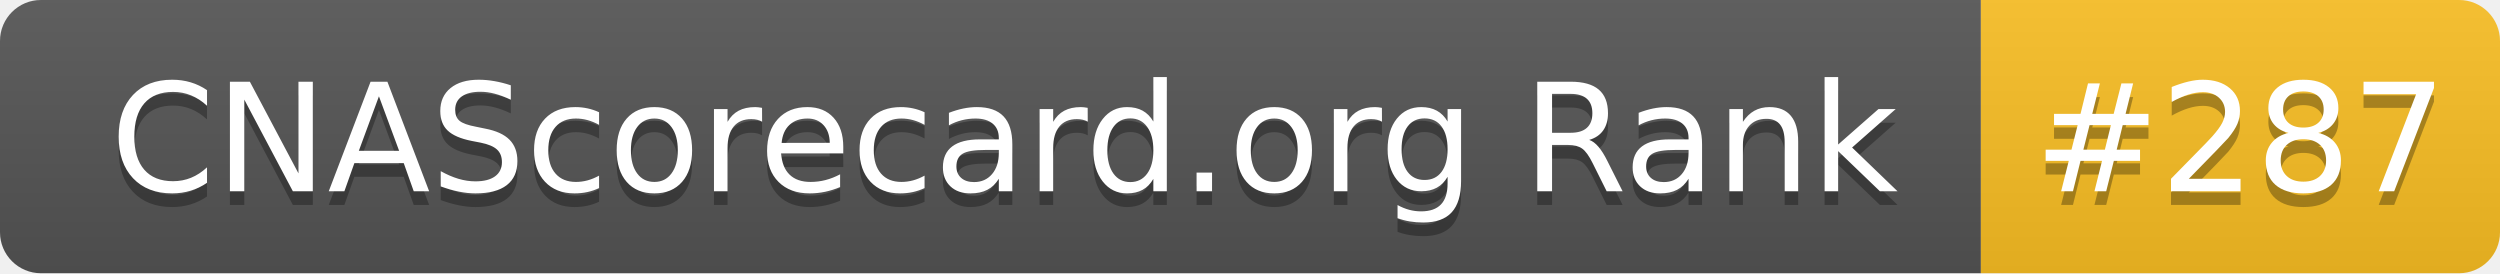
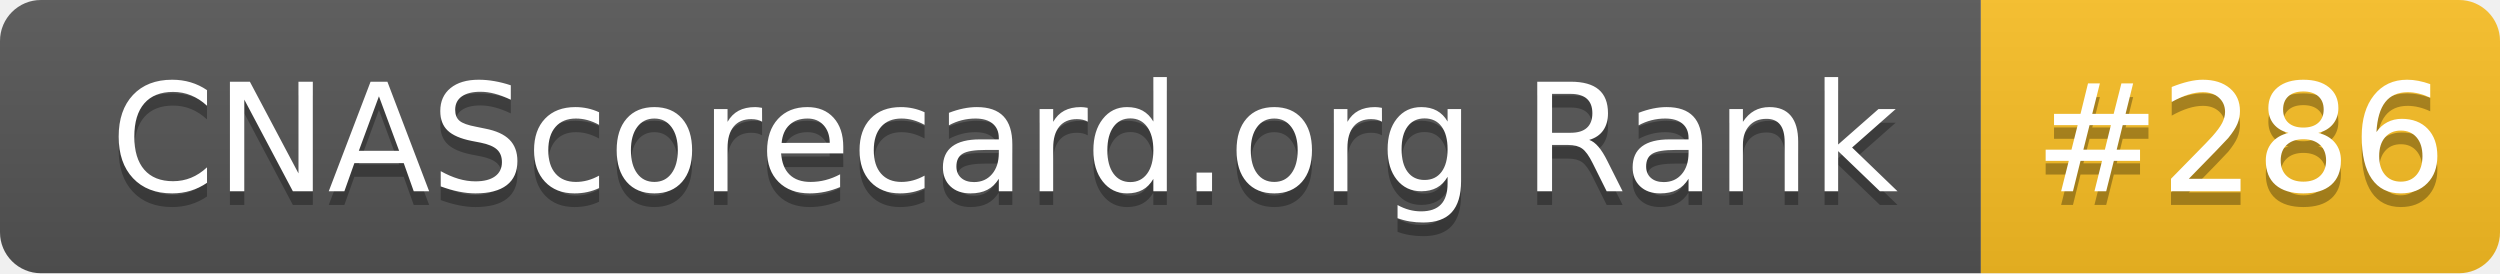
- <svg xmlns="http://www.w3.org/2000/svg" width="183" height="20" role="img" aria-label="CNAScorecard.org Rank: #287">
+ <svg xmlns="http://www.w3.org/2000/svg" width="183" height="20" role="img" aria-label="CNAScorecard.org Rank: #286">
  <linearGradient id="s" x2="0" y2="100%">
    <stop offset="0" stop-color="#bbb" stop-opacity=".1" />
    <stop offset="1" stop-opacity=".1" />
  </linearGradient>
  <clipPath id="r">
    <rect width="183" height="20" rx="3" fill="#fff" />
  </clipPath>
  <g clip-path="url(#r)">
    <rect width="145" height="20" fill="#555" />
    <rect x="145" width="38" height="20" fill="#FBBF24" />
    <rect width="183" height="20" fill="url(#s)" />
  </g>
  <g fill="#fff" text-anchor="middle" font-family="Verdana,Geneva,DejaVu Sans,sans-serif" text-rendering="geometricPrecision" font-size="110">
    <text aria-hidden="true" x="735" y="150" fill="#010101" fill-opacity=".3" transform="scale(.1)" textLength="1350">CNAScorecard.org Rank</text>
    <text x="735" y="140" transform="scale(.1)" fill="#fff" textLength="1350">CNAScorecard.org Rank</text>
-     <text aria-hidden="true" x="1640" y="150" fill="#010101" fill-opacity=".3" transform="scale(.1)" textLength="280">#287</text>
-     <text x="1640" y="140" transform="scale(.1)" fill="#fff" textLength="280">#287</text>
+     <text aria-hidden="true" x="1640" y="150" fill="#010101" fill-opacity=".3" transform="scale(.1)" textLength="280">#286</text>
+     <text x="1640" y="140" transform="scale(.1)" fill="#fff" textLength="280">#286</text>
  </g>
</svg>
